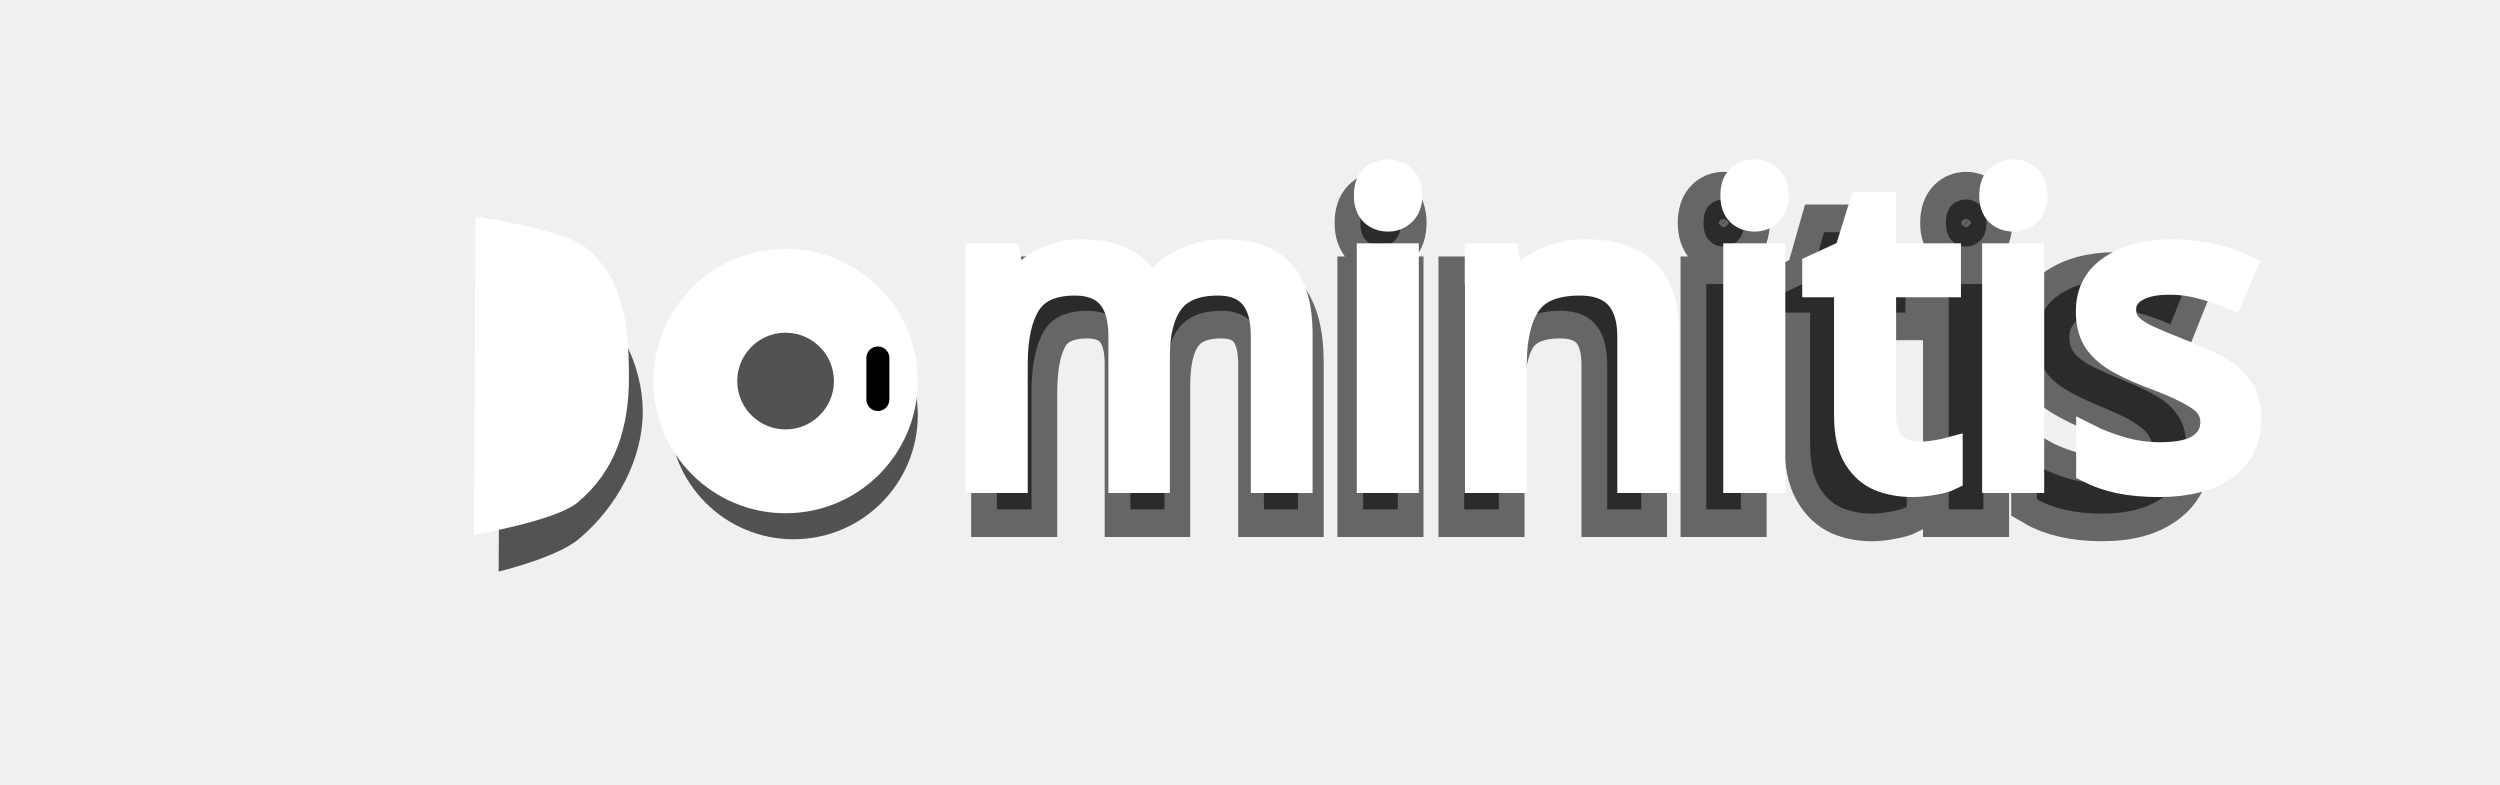
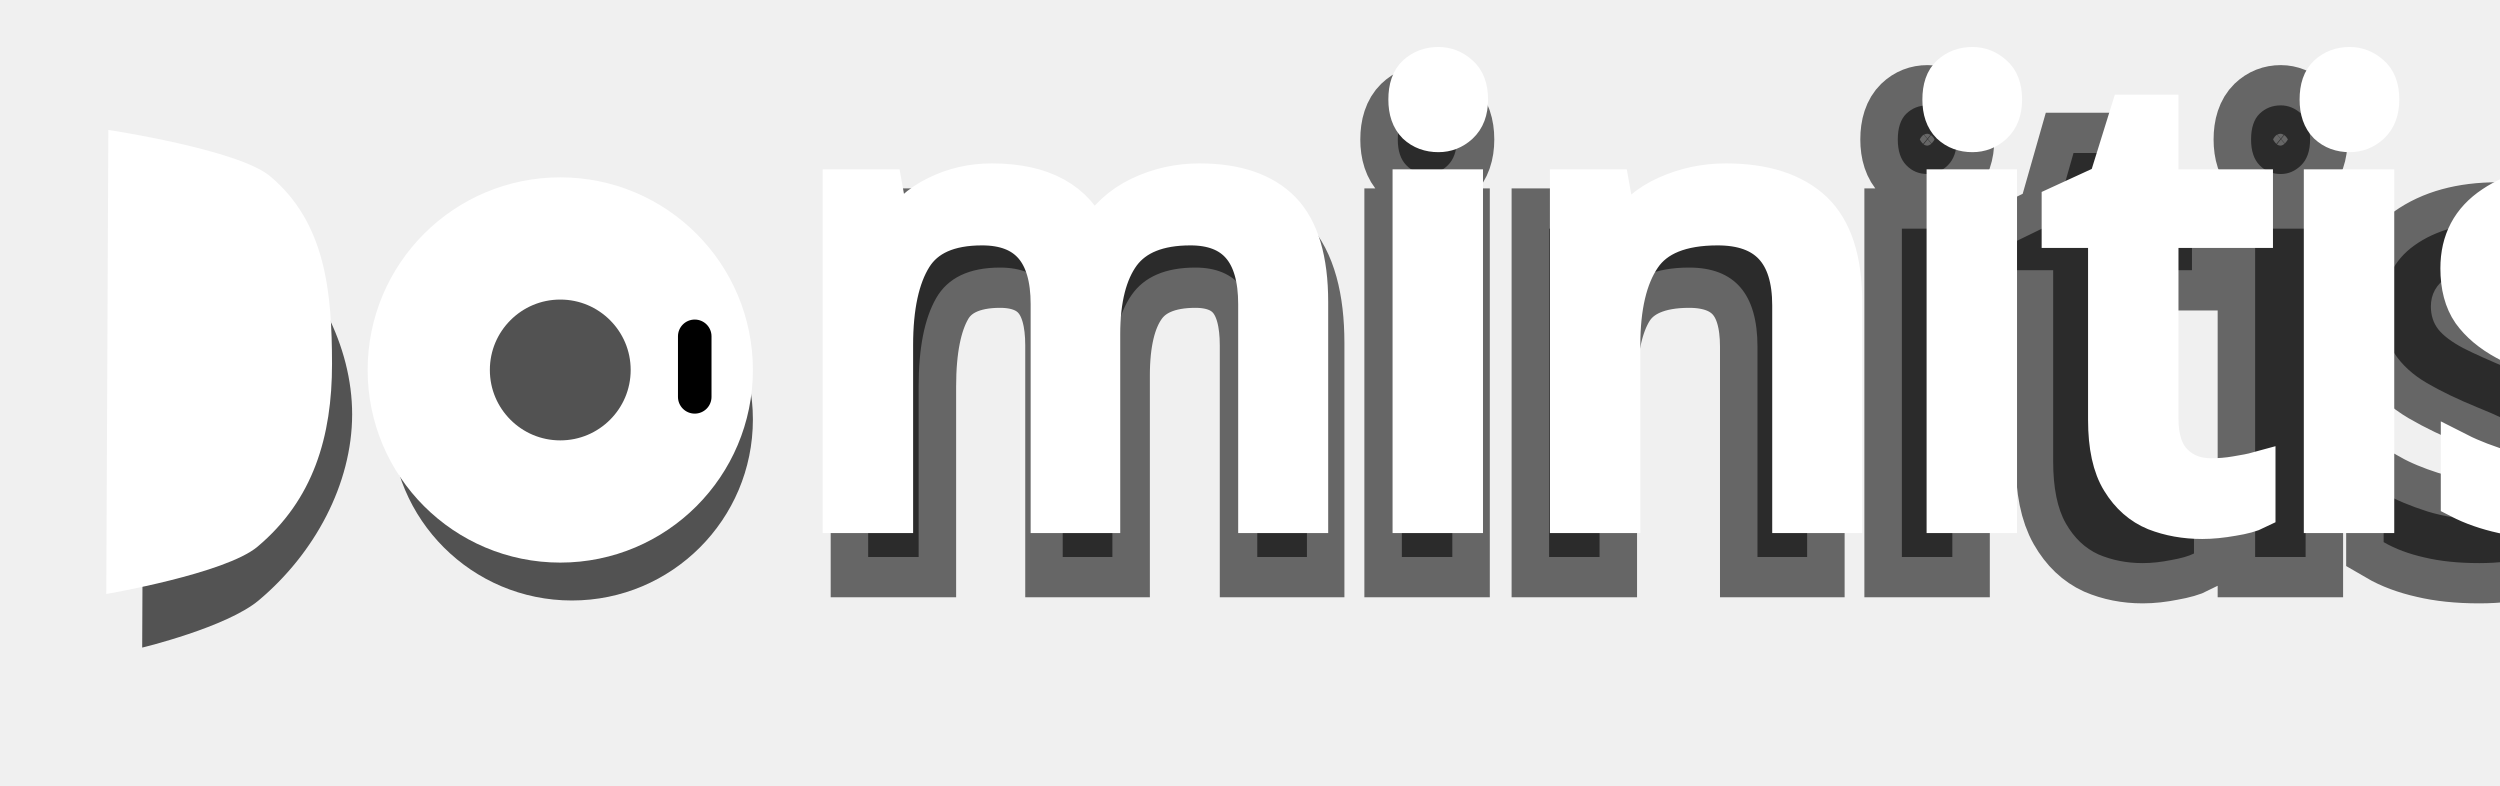
- <svg xmlns="http://www.w3.org/2000/svg" id="svg8" version="1.1" viewBox="0 0 134.938 42.333" height="160" width="510">
+ <svg xmlns="http://www.w3.org/2000/svg" id="svg8" version="1.1" viewBox="0 0 92.604 29.104" height="110" width="350">
  <defs id="defs2">
    <filter style="color-interpolation-filters:sRGB" id="filter1594">
      <feFlood flood-opacity="0.522" flood-color="rgb(0,0,0)" result="flood" id="feFlood1584" />
      <feComposite in="flood" in2="SourceGraphic" operator="in" result="composite1" id="feComposite1586" />
      <feGaussianBlur in="composite1" stdDeviation="0" result="blur" id="feGaussianBlur1588" />
      <feOffset dx="1.8" dy="2.3" result="offset" id="feOffset1590" />
      <feComposite in="SourceGraphic" in2="offset" operator="over" result="composite2" id="feComposite1592" />
    </filter>
-     <filter style="color-interpolation-filters:sRGB" id="filter5669" x="-0.267" width="1.535" y="-0.134" height="1.269">
-       <feGaussianBlur stdDeviation="1.19" id="feGaussianBlur5671" />
-     </filter>
  </defs>
-   <g id="layer2" style="display:none" transform="translate(0,-93.13333)">
+   <g id="layer2" style="display:none" transform="translate(0,-106.3625)">
    <g id="g3785" transform="translate(-34.69807,28.555)">
      <g id="g3283">
        <path id="path3275" style="fill:none;stroke:#000000;stroke-width:0.529" d="M 26.458,0 V 132.292" />
        <path id="path3277" style="fill:none;stroke:#000000;stroke-width:0.529" d="M 52.917,0 V 132.292" />
        <path id="path3279" style="fill:none;stroke:#000000;stroke-width:0.529" d="M 79.375,0 V 132.292" />
        <path id="path3281" style="fill:none;stroke:#000000;stroke-width:0.529" d="M 105.833,0 V 132.292" />
      </g>
      <g id="g3293">
        <path id="path3285" style="fill:none;stroke:#000000;stroke-width:0.529" d="M 0,26.458 H 132.292" />
        <path id="path3287" style="fill:none;stroke:#000000;stroke-width:0.529" d="M 0,52.917 H 132.292" />
        <path id="path3289" style="fill:none;stroke:#000000;stroke-width:0.529" d="M 0,79.375 H 132.292" />
        <path id="path3291" style="fill:none;stroke:#000000;stroke-width:0.529" d="M 0,105.833 H 132.292" />
      </g>
      <g id="g3335">
        <path id="path3295" style="fill:none;stroke:#000000;stroke-width:0.265" d="M 5.292,0 V 132.292" />
        <path id="path3297" style="fill:none;stroke:#000000;stroke-width:0.265" d="M 10.583,0 V 132.292" />
        <path id="path3299" style="fill:none;stroke:#000000;stroke-width:0.265" d="M 15.875,0 V 132.292" />
        <path id="path3301" style="fill:none;stroke:#000000;stroke-width:0.265" d="M 21.167,0 V 132.292" />
        <path id="path3303" style="fill:none;stroke:#000000;stroke-width:0.265" d="M 31.75,0 V 132.292" />
        <path id="path3305" style="fill:none;stroke:#000000;stroke-width:0.265" d="M 37.042,0 V 132.292" />
        <path id="path3307" style="fill:none;stroke:#000000;stroke-width:0.265" d="M 42.333,0 V 132.292" />
        <path id="path3309" style="fill:none;stroke:#000000;stroke-width:0.265" d="M 47.625,0 V 132.292" />
        <path id="path3311" style="fill:none;stroke:#000000;stroke-width:0.265" d="M 58.208,0 V 132.292" />
        <path id="path3313" style="fill:none;stroke:#000000;stroke-width:0.265" d="M 63.5,0 V 132.292" />
        <path id="path3315" style="fill:none;stroke:#000000;stroke-width:0.265" d="M 68.792,0 V 132.292" />
        <path id="path3317" style="fill:none;stroke:#000000;stroke-width:0.265" d="M 74.083,0 V 132.292" />
        <path id="path3319" style="fill:none;stroke:#000000;stroke-width:0.265" d="M 84.667,0 V 132.292" />
        <path id="path3321" style="fill:none;stroke:#000000;stroke-width:0.265" d="M 89.958,0 V 132.292" />
        <path id="path3323" style="fill:none;stroke:#000000;stroke-width:0.265" d="M 95.25,0 V 132.292" />
        <path id="path3325" style="fill:none;stroke:#000000;stroke-width:0.265" d="M 100.542,0 V 132.292" />
        <path id="path3327" style="fill:none;stroke:#000000;stroke-width:0.265" d="M 111.125,0 V 132.292" />
        <path id="path3329" style="fill:none;stroke:#000000;stroke-width:0.265" d="M 116.417,0 V 132.292" />
        <path id="path3331" style="fill:none;stroke:#000000;stroke-width:0.265" d="M 121.708,0 V 132.292" />
        <path id="path3333" style="fill:none;stroke:#000000;stroke-width:0.265" d="M 127,0 V 132.292" />
      </g>
      <g id="g3537">
        <path id="path3337" style="fill:none;stroke:#000000;stroke-width:0.079" d="M 1.058,0 V 132.292" />
        <path id="path3339" style="fill:none;stroke:#000000;stroke-width:0.079" d="M 2.117,0 V 132.292" />
        <path id="path3341" style="fill:none;stroke:#000000;stroke-width:0.079" d="M 3.175,0 V 132.292" />
        <path id="path3343" style="fill:none;stroke:#000000;stroke-width:0.079" d="M 4.233,0 V 132.292" />
        <path id="path3345" style="fill:none;stroke:#000000;stroke-width:0.079" d="M 6.35,0 V 132.292" />
        <path id="path3347" style="fill:none;stroke:#000000;stroke-width:0.079" d="M 7.408,0 V 132.292" />
        <path id="path3349" style="fill:none;stroke:#000000;stroke-width:0.079" d="M 8.467,0 V 132.292" />
        <path id="path3351" style="fill:none;stroke:#000000;stroke-width:0.079" d="M 9.525,0 V 132.292" />
        <path id="path3353" style="fill:none;stroke:#000000;stroke-width:0.079" d="M 11.642,0 V 132.292" />
        <path id="path3355" style="fill:none;stroke:#000000;stroke-width:0.079" d="M 12.7,0 V 132.292" />
        <path id="path3357" style="fill:none;stroke:#000000;stroke-width:0.079" d="M 13.758,0 V 132.292" />
        <path id="path3359" style="fill:none;stroke:#000000;stroke-width:0.079" d="M 14.817,0 V 132.292" />
        <path id="path3361" style="fill:none;stroke:#000000;stroke-width:0.079" d="M 16.933,0 V 132.292" />
        <path id="path3363" style="fill:none;stroke:#000000;stroke-width:0.079" d="M 17.992,0 V 132.292" />
        <path id="path3365" style="fill:none;stroke:#000000;stroke-width:0.079" d="M 19.05,0 V 132.292" />
        <path id="path3367" style="fill:none;stroke:#000000;stroke-width:0.079" d="M 20.108,0 V 132.292" />
        <path id="path3369" style="fill:none;stroke:#000000;stroke-width:0.079" d="M 22.225,0 V 132.292" />
        <path id="path3371" style="fill:none;stroke:#000000;stroke-width:0.079" d="M 23.283,0 V 132.292" />
        <path id="path3373" style="fill:none;stroke:#000000;stroke-width:0.079" d="M 24.342,0 V 132.292" />
        <path id="path3375" style="fill:none;stroke:#000000;stroke-width:0.079" d="M 25.4,0 V 132.292" />
        <path id="path3377" style="fill:none;stroke:#000000;stroke-width:0.079" d="M 27.517,0 V 132.292" />
        <path id="path3379" style="fill:none;stroke:#000000;stroke-width:0.079" d="M 28.575,0 V 132.292" />
        <path id="path3381" style="fill:none;stroke:#000000;stroke-width:0.079" d="M 29.633,0 V 132.292" />
        <path id="path3383" style="fill:none;stroke:#000000;stroke-width:0.079" d="M 30.692,0 V 132.292" />
        <path id="path3385" style="fill:none;stroke:#000000;stroke-width:0.079" d="M 32.808,0 V 132.292" />
        <path id="path3387" style="fill:none;stroke:#000000;stroke-width:0.079" d="M 33.867,0 V 132.292" />
        <path id="path3389" style="fill:none;stroke:#000000;stroke-width:0.079" d="M 34.925,0 V 132.292" />
        <path id="path3391" style="fill:none;stroke:#000000;stroke-width:0.079" d="M 35.983,0 V 132.292" />
        <path id="path3393" style="fill:none;stroke:#000000;stroke-width:0.079" d="M 38.1,0 V 132.292" />
        <path id="path3395" style="fill:none;stroke:#000000;stroke-width:0.079" d="M 39.158,0 V 132.292" />
        <path id="path3397" style="fill:none;stroke:#000000;stroke-width:0.079" d="M 40.217,0 V 132.292" />
        <path id="path3399" style="fill:none;stroke:#000000;stroke-width:0.079" d="M 41.275,0 V 132.292" />
        <path id="path3401" style="fill:none;stroke:#000000;stroke-width:0.079" d="M 43.392,0 V 132.292" />
        <path id="path3403" style="fill:none;stroke:#000000;stroke-width:0.079" d="M 44.45,0 V 132.292" />
        <path id="path3405" style="fill:none;stroke:#000000;stroke-width:0.079" d="M 45.508,0 V 132.292" />
        <path id="path3407" style="fill:none;stroke:#000000;stroke-width:0.079" d="M 46.567,0 V 132.292" />
        <path id="path3409" style="fill:none;stroke:#000000;stroke-width:0.079" d="M 48.683,0 V 132.292" />
        <path id="path3411" style="fill:none;stroke:#000000;stroke-width:0.079" d="M 49.742,0 V 132.292" />
        <path id="path3413" style="fill:none;stroke:#000000;stroke-width:0.079" d="M 50.8,0 V 132.292" />
        <path id="path3415" style="fill:none;stroke:#000000;stroke-width:0.079" d="M 51.858,0 V 132.292" />
        <path id="path3417" style="fill:none;stroke:#000000;stroke-width:0.079" d="M 53.975,0 V 132.292" />
        <path id="path3419" style="fill:none;stroke:#000000;stroke-width:0.079" d="M 55.033,0 V 132.292" />
        <path id="path3421" style="fill:none;stroke:#000000;stroke-width:0.079" d="M 56.092,0 V 132.292" />
        <path id="path3423" style="fill:none;stroke:#000000;stroke-width:0.079" d="M 57.15,0 V 132.292" />
        <path id="path3425" style="fill:none;stroke:#000000;stroke-width:0.079" d="M 59.267,0 V 132.292" />
        <path id="path3427" style="fill:none;stroke:#000000;stroke-width:0.079" d="M 60.325,0 V 132.292" />
        <path id="path3429" style="fill:none;stroke:#000000;stroke-width:0.079" d="M 61.383,0 V 132.292" />
        <path id="path3431" style="fill:none;stroke:#000000;stroke-width:0.079" d="M 62.442,0 V 132.292" />
        <path id="path3433" style="fill:none;stroke:#000000;stroke-width:0.079" d="M 64.558,0 V 132.292" />
        <path id="path3435" style="fill:none;stroke:#000000;stroke-width:0.079" d="M 65.617,0 V 132.292" />
        <path id="path3437" style="fill:none;stroke:#000000;stroke-width:0.079" d="M 66.675,0 V 132.292" />
        <path id="path3439" style="fill:none;stroke:#000000;stroke-width:0.079" d="M 67.733,0 V 132.292" />
        <path id="path3441" style="fill:none;stroke:#000000;stroke-width:0.079" d="M 69.85,0 V 132.292" />
        <path id="path3443" style="fill:none;stroke:#000000;stroke-width:0.079" d="M 70.908,0 V 132.292" />
        <path id="path3445" style="fill:none;stroke:#000000;stroke-width:0.079" d="M 71.967,0 V 132.292" />
        <path id="path3447" style="fill:none;stroke:#000000;stroke-width:0.079" d="M 73.025,0 V 132.292" />
        <path id="path3449" style="fill:none;stroke:#000000;stroke-width:0.079" d="M 75.142,0 V 132.292" />
        <path id="path3451" style="fill:none;stroke:#000000;stroke-width:0.079" d="M 76.2,0 V 132.292" />
        <path id="path3453" style="fill:none;stroke:#000000;stroke-width:0.079" d="M 77.258,0 V 132.292" />
        <path id="path3455" style="fill:none;stroke:#000000;stroke-width:0.079" d="M 78.317,0 V 132.292" />
        <path id="path3457" style="fill:none;stroke:#000000;stroke-width:0.079" d="M 80.433,0 V 132.292" />
        <path id="path3459" style="fill:none;stroke:#000000;stroke-width:0.079" d="M 81.492,0 V 132.292" />
        <path id="path3461" style="fill:none;stroke:#000000;stroke-width:0.079" d="M 82.55,0 V 132.292" />
        <path id="path3463" style="fill:none;stroke:#000000;stroke-width:0.079" d="M 83.608,0 V 132.292" />
        <path id="path3465" style="fill:none;stroke:#000000;stroke-width:0.079" d="M 85.725,0 V 132.292" />
        <path id="path3467" style="fill:none;stroke:#000000;stroke-width:0.079" d="M 86.783,0 V 132.292" />
        <path id="path3469" style="fill:none;stroke:#000000;stroke-width:0.079" d="M 87.842,0 V 132.292" />
        <path id="path3471" style="fill:none;stroke:#000000;stroke-width:0.079" d="M 88.9,0 V 132.292" />
        <path id="path3473" style="fill:none;stroke:#000000;stroke-width:0.079" d="M 91.017,0 V 132.292" />
        <path id="path3475" style="fill:none;stroke:#000000;stroke-width:0.079" d="M 92.075,0 V 132.292" />
        <path id="path3477" style="fill:none;stroke:#000000;stroke-width:0.079" d="M 93.133,0 V 132.292" />
        <path id="path3479" style="fill:none;stroke:#000000;stroke-width:0.079" d="M 94.192,0 V 132.292" />
        <path id="path3481" style="fill:none;stroke:#000000;stroke-width:0.079" d="M 96.308,0 V 132.292" />
        <path id="path3483" style="fill:none;stroke:#000000;stroke-width:0.079" d="M 97.367,0 V 132.292" />
        <path id="path3485" style="fill:none;stroke:#000000;stroke-width:0.079" d="M 98.425,0 V 132.292" />
        <path id="path3487" style="fill:none;stroke:#000000;stroke-width:0.079" d="M 99.483,0 V 132.292" />
        <path id="path3489" style="fill:none;stroke:#000000;stroke-width:0.079" d="M 101.6,0 V 132.292" />
        <path id="path3491" style="fill:none;stroke:#000000;stroke-width:0.079" d="M 102.658,0 V 132.292" />
        <path id="path3493" style="fill:none;stroke:#000000;stroke-width:0.079" d="M 103.717,0 V 132.292" />
        <path id="path3495" style="fill:none;stroke:#000000;stroke-width:0.079" d="M 104.775,0 V 132.292" />
        <path id="path3497" style="fill:none;stroke:#000000;stroke-width:0.079" d="M 106.892,0 V 132.292" />
        <path id="path3499" style="fill:none;stroke:#000000;stroke-width:0.079" d="M 107.95,0 V 132.292" />
        <path id="path3501" style="fill:none;stroke:#000000;stroke-width:0.079" d="M 109.008,0 V 132.292" />
        <path id="path3503" style="fill:none;stroke:#000000;stroke-width:0.079" d="M 110.067,0 V 132.292" />
        <path id="path3505" style="fill:none;stroke:#000000;stroke-width:0.079" d="M 112.183,0 V 132.292" />
        <path id="path3507" style="fill:none;stroke:#000000;stroke-width:0.079" d="M 113.242,0 V 132.292" />
        <path id="path3509" style="fill:none;stroke:#000000;stroke-width:0.079" d="M 114.3,0 V 132.292" />
        <path id="path3511" style="fill:none;stroke:#000000;stroke-width:0.079" d="M 115.358,0 V 132.292" />
        <path id="path3513" style="fill:none;stroke:#000000;stroke-width:0.079" d="M 117.475,0 V 132.292" />
        <path id="path3515" style="fill:none;stroke:#000000;stroke-width:0.079" d="M 118.533,0 V 132.292" />
        <path id="path3517" style="fill:none;stroke:#000000;stroke-width:0.079" d="M 119.592,0 V 132.292" />
        <path id="path3519" style="fill:none;stroke:#000000;stroke-width:0.079" d="M 120.65,0 V 132.292" />
        <path id="path3521" style="fill:none;stroke:#000000;stroke-width:0.079" d="M 122.767,0 V 132.292" />
        <path id="path3523" style="fill:none;stroke:#000000;stroke-width:0.079" d="M 123.825,0 V 132.292" />
        <path id="path3525" style="fill:none;stroke:#000000;stroke-width:0.079" d="M 124.883,0 V 132.292" />
        <path id="path3527" style="fill:none;stroke:#000000;stroke-width:0.079" d="M 125.942,0 V 132.292" />
        <path id="path3529" style="fill:none;stroke:#000000;stroke-width:0.079" d="M 128.058,0 V 132.292" />
        <path id="path3531" style="fill:none;stroke:#000000;stroke-width:0.079" d="M 129.117,0 V 132.292" />
        <path id="path3533" style="fill:none;stroke:#000000;stroke-width:0.079" d="M 130.175,0 V 132.292" />
        <path id="path3535" style="fill:none;stroke:#000000;stroke-width:0.079" d="M 131.233,0 V 132.292" />
      </g>
      <g id="g3579">
        <path id="path3539" style="fill:none;stroke:#000000;stroke-width:0.265" d="M 0,5.292 H 132.292" />
        <path id="path3541" style="fill:none;stroke:#000000;stroke-width:0.265" d="M 0,10.583 H 132.292" />
        <path id="path3543" style="fill:none;stroke:#000000;stroke-width:0.265" d="M 0,15.875 H 132.292" />
        <path id="path3545" style="fill:none;stroke:#000000;stroke-width:0.265" d="M 0,21.167 H 132.292" />
        <path id="path3547" style="fill:none;stroke:#000000;stroke-width:0.265" d="M 0,31.75 H 132.292" />
        <path id="path3549" style="fill:none;stroke:#000000;stroke-width:0.265" d="M 0,37.042 H 132.292" />
        <path id="path3551" style="fill:none;stroke:#000000;stroke-width:0.265" d="M 0,42.333 H 132.292" />
        <path id="path3553" style="fill:none;stroke:#000000;stroke-width:0.265" d="M 0,47.625 H 132.292" />
        <path id="path3555" style="fill:none;stroke:#000000;stroke-width:0.265" d="M 0,58.208 H 132.292" />
        <path id="path3557" style="fill:none;stroke:#000000;stroke-width:0.265" d="M 0,63.5 H 132.292" />
        <path id="path3559" style="fill:none;stroke:#000000;stroke-width:0.265" d="M 0,68.792 H 132.292" />
        <path id="path3561" style="fill:none;stroke:#000000;stroke-width:0.265" d="M 0,74.083 H 132.292" />
        <path id="path3563" style="fill:none;stroke:#000000;stroke-width:0.265" d="M 0,84.667 H 132.292" />
        <path id="path3565" style="fill:none;stroke:#000000;stroke-width:0.265" d="M 0,89.958 H 132.292" />
        <path id="path3567" style="fill:none;stroke:#000000;stroke-width:0.265" d="M 0,95.25 H 132.292" />
        <path id="path3569" style="fill:none;stroke:#000000;stroke-width:0.265" d="M 0,100.542 H 132.292" />
        <path id="path3571" style="fill:none;stroke:#000000;stroke-width:0.265" d="M 0,111.125 H 132.292" />
        <path id="path3573" style="fill:none;stroke:#000000;stroke-width:0.265" d="M 0,116.417 H 132.292" />
        <path id="path3575" style="fill:none;stroke:#000000;stroke-width:0.265" d="M 0,121.708 H 132.292" />
        <path id="path3577" style="fill:none;stroke:#000000;stroke-width:0.265" d="M 0,127 H 132.292" />
      </g>
      <g id="g3781">
        <path id="path3581" style="fill:none;stroke:#000000;stroke-width:0.079" d="M 0,1.058 H 132.292" />
        <path id="path3583" style="fill:none;stroke:#000000;stroke-width:0.079" d="M 0,2.117 H 132.292" />
        <path id="path3585" style="fill:none;stroke:#000000;stroke-width:0.079" d="M 0,3.175 H 132.292" />
        <path id="path3587" style="fill:none;stroke:#000000;stroke-width:0.079" d="M 0,4.233 H 132.292" />
        <path id="path3589" style="fill:none;stroke:#000000;stroke-width:0.079" d="M 0,6.35 H 132.292" />
        <path id="path3591" style="fill:none;stroke:#000000;stroke-width:0.079" d="M 0,7.408 H 132.292" />
        <path id="path3593" style="fill:none;stroke:#000000;stroke-width:0.079" d="M 0,8.467 H 132.292" />
        <path id="path3595" style="fill:none;stroke:#000000;stroke-width:0.079" d="M 0,9.525 H 132.292" />
        <path id="path3597" style="fill:none;stroke:#000000;stroke-width:0.079" d="M 0,11.642 H 132.292" />
        <path id="path3599" style="fill:none;stroke:#000000;stroke-width:0.079" d="M 0,12.7 H 132.292" />
        <path id="path3601" style="fill:none;stroke:#000000;stroke-width:0.079" d="M 0,13.758 H 132.292" />
        <path id="path3603" style="fill:none;stroke:#000000;stroke-width:0.079" d="M 0,14.817 H 132.292" />
        <path id="path3605" style="fill:none;stroke:#000000;stroke-width:0.079" d="M 0,16.933 H 132.292" />
        <path id="path3607" style="fill:none;stroke:#000000;stroke-width:0.079" d="M 0,17.992 H 132.292" />
        <path id="path3609" style="fill:none;stroke:#000000;stroke-width:0.079" d="M 0,19.05 H 132.292" />
        <path id="path3611" style="fill:none;stroke:#000000;stroke-width:0.079" d="M 0,20.108 H 132.292" />
        <path id="path3613" style="fill:none;stroke:#000000;stroke-width:0.079" d="M 0,22.225 H 132.292" />
        <path id="path3615" style="fill:none;stroke:#000000;stroke-width:0.079" d="M 0,23.283 H 132.292" />
        <path id="path3617" style="fill:none;stroke:#000000;stroke-width:0.079" d="M 0,24.342 H 132.292" />
        <path id="path3619" style="fill:none;stroke:#000000;stroke-width:0.079" d="M 0,25.4 H 132.292" />
        <path id="path3621" style="fill:none;stroke:#000000;stroke-width:0.079" d="M 0,27.517 H 132.292" />
        <path id="path3623" style="fill:none;stroke:#000000;stroke-width:0.079" d="M 0,28.575 H 132.292" />
        <path id="path3625" style="fill:none;stroke:#000000;stroke-width:0.079" d="M 0,29.633 H 132.292" />
        <path id="path3627" style="fill:none;stroke:#000000;stroke-width:0.079" d="M 0,30.692 H 132.292" />
        <path id="path3629" style="fill:none;stroke:#000000;stroke-width:0.079" d="M 0,32.808 H 132.292" />
        <path id="path3631" style="fill:none;stroke:#000000;stroke-width:0.079" d="M 0,33.867 H 132.292" />
        <path id="path3633" style="fill:none;stroke:#000000;stroke-width:0.079" d="M 0,34.925 H 132.292" />
        <path id="path3635" style="fill:none;stroke:#000000;stroke-width:0.079" d="M 0,35.983 H 132.292" />
        <path id="path3637" style="fill:none;stroke:#000000;stroke-width:0.079" d="M 0,38.1 H 132.292" />
        <path id="path3639" style="fill:none;stroke:#000000;stroke-width:0.079" d="M 0,39.158 H 132.292" />
        <path id="path3641" style="fill:none;stroke:#000000;stroke-width:0.079" d="M 0,40.217 H 132.292" />
        <path id="path3643" style="fill:none;stroke:#000000;stroke-width:0.079" d="M 0,41.275 H 132.292" />
        <path id="path3645" style="fill:none;stroke:#000000;stroke-width:0.079" d="M 0,43.392 H 132.292" />
        <path id="path3647" style="fill:none;stroke:#000000;stroke-width:0.079" d="M 0,44.45 H 132.292" />
        <path id="path3649" style="fill:none;stroke:#000000;stroke-width:0.079" d="M 0,45.508 H 132.292" />
        <path id="path3651" style="fill:none;stroke:#000000;stroke-width:0.079" d="M 0,46.567 H 132.292" />
        <path id="path3653" style="fill:none;stroke:#000000;stroke-width:0.079" d="M 0,48.683 H 132.292" />
        <path id="path3655" style="fill:none;stroke:#000000;stroke-width:0.079" d="M 0,49.742 H 132.292" />
        <path id="path3657" style="fill:none;stroke:#000000;stroke-width:0.079" d="M 0,50.8 H 132.292" />
        <path id="path3659" style="fill:none;stroke:#000000;stroke-width:0.079" d="M 0,51.858 H 132.292" />
        <path id="path3661" style="fill:none;stroke:#000000;stroke-width:0.079" d="M 0,53.975 H 132.292" />
        <path id="path3663" style="fill:none;stroke:#000000;stroke-width:0.079" d="M 0,55.033 H 132.292" />
        <path id="path3665" style="fill:none;stroke:#000000;stroke-width:0.079" d="M 0,56.092 H 132.292" />
        <path id="path3667" style="fill:none;stroke:#000000;stroke-width:0.079" d="M 0,57.15 H 132.292" />
        <path id="path3669" style="fill:none;stroke:#000000;stroke-width:0.079" d="M 0,59.267 H 132.292" />
        <path id="path3671" style="fill:none;stroke:#000000;stroke-width:0.079" d="M 0,60.325 H 132.292" />
        <path id="path3673" style="fill:none;stroke:#000000;stroke-width:0.079" d="M 0,61.383 H 132.292" />
        <path id="path3675" style="fill:none;stroke:#000000;stroke-width:0.079" d="M 0,62.442 H 132.292" />
        <path id="path3677" style="fill:none;stroke:#000000;stroke-width:0.079" d="M 0,64.558 H 132.292" />
        <path id="path3679" style="fill:none;stroke:#000000;stroke-width:0.079" d="M 0,65.617 H 132.292" />
        <path id="path3681" style="fill:none;stroke:#000000;stroke-width:0.079" d="M 0,66.675 H 132.292" />
        <path id="path3683" style="fill:none;stroke:#000000;stroke-width:0.079" d="M 0,67.733 H 132.292" />
        <path id="path3685" style="fill:none;stroke:#000000;stroke-width:0.079" d="M 0,69.85 H 132.292" />
        <path id="path3687" style="fill:none;stroke:#000000;stroke-width:0.079" d="M 0,70.908 H 132.292" />
        <path id="path3689" style="fill:none;stroke:#000000;stroke-width:0.079" d="M 0,71.967 H 132.292" />
        <path id="path3691" style="fill:none;stroke:#000000;stroke-width:0.079" d="M 0,73.025 H 132.292" />
        <path id="path3693" style="fill:none;stroke:#000000;stroke-width:0.079" d="M 0,75.142 H 132.292" />
        <path id="path3695" style="fill:none;stroke:#000000;stroke-width:0.079" d="M 0,76.2 H 132.292" />
        <path id="path3697" style="fill:none;stroke:#000000;stroke-width:0.079" d="M 0,77.258 H 132.292" />
        <path id="path3699" style="fill:none;stroke:#000000;stroke-width:0.079" d="M 0,78.317 H 132.292" />
        <path id="path3701" style="fill:none;stroke:#000000;stroke-width:0.079" d="M 0,80.433 H 132.292" />
        <path id="path3703" style="fill:none;stroke:#000000;stroke-width:0.079" d="M 0,81.492 H 132.292" />
        <path id="path3705" style="fill:none;stroke:#000000;stroke-width:0.079" d="M 0,82.55 H 132.292" />
        <path id="path3707" style="fill:none;stroke:#000000;stroke-width:0.079" d="M 0,83.608 H 132.292" />
        <path id="path3709" style="fill:none;stroke:#000000;stroke-width:0.079" d="M 0,85.725 H 132.292" />
        <path id="path3711" style="fill:none;stroke:#000000;stroke-width:0.079" d="M 0,86.783 H 132.292" />
        <path id="path3713" style="fill:none;stroke:#000000;stroke-width:0.079" d="M 0,87.842 H 132.292" />
        <path id="path3715" style="fill:none;stroke:#000000;stroke-width:0.079" d="M 0,88.9 H 132.292" />
        <path id="path3717" style="fill:none;stroke:#000000;stroke-width:0.079" d="M 0,91.017 H 132.292" />
        <path id="path3719" style="fill:none;stroke:#000000;stroke-width:0.079" d="M 0,92.075 H 132.292" />
        <path id="path3721" style="fill:none;stroke:#000000;stroke-width:0.079" d="M 0,93.133 H 132.292" />
        <path id="path3723" style="fill:none;stroke:#000000;stroke-width:0.079" d="M 0,94.192 H 132.292" />
        <path id="path3725" style="fill:none;stroke:#000000;stroke-width:0.079" d="M 0,96.308 H 132.292" />
        <path id="path3727" style="fill:none;stroke:#000000;stroke-width:0.079" d="M 0,97.367 H 132.292" />
        <path id="path3729" style="fill:none;stroke:#000000;stroke-width:0.079" d="M 0,98.425 H 132.292" />
        <path id="path3731" style="fill:none;stroke:#000000;stroke-width:0.079" d="M 0,99.483 H 132.292" />
        <path id="path3733" style="fill:none;stroke:#000000;stroke-width:0.079" d="M 0,101.6 H 132.292" />
        <path id="path3735" style="fill:none;stroke:#000000;stroke-width:0.079" d="M 0,102.658 H 132.292" />
        <path id="path3737" style="fill:none;stroke:#000000;stroke-width:0.079" d="M 0,103.717 H 132.292" />
        <path id="path3739" style="fill:none;stroke:#000000;stroke-width:0.079" d="M 0,104.775 H 132.292" />
        <path id="path3741" style="fill:none;stroke:#000000;stroke-width:0.079" d="M 0,106.892 H 132.292" />
        <path id="path3743" style="fill:none;stroke:#000000;stroke-width:0.079" d="M 0,107.95 H 132.292" />
        <path id="path3745" style="fill:none;stroke:#000000;stroke-width:0.079" d="M 0,109.008 H 132.292" />
        <path id="path3747" style="fill:none;stroke:#000000;stroke-width:0.079" d="M 0,110.067 H 132.292" />
        <path id="path3749" style="fill:none;stroke:#000000;stroke-width:0.079" d="M 0,112.183 H 132.292" />
        <path id="path3751" style="fill:none;stroke:#000000;stroke-width:0.079" d="M 0,113.242 H 132.292" />
        <path id="path3753" style="fill:none;stroke:#000000;stroke-width:0.079" d="M 0,114.3 H 132.292" />
        <path id="path3755" style="fill:none;stroke:#000000;stroke-width:0.079" d="M 0,115.358 H 132.292" />
        <path id="path3757" style="fill:none;stroke:#000000;stroke-width:0.079" d="M 0,117.475 H 132.292" />
        <path id="path3759" style="fill:none;stroke:#000000;stroke-width:0.079" d="M 0,118.533 H 132.292" />
        <path id="path3761" style="fill:none;stroke:#000000;stroke-width:0.079" d="M 0,119.592 H 132.292" />
        <path id="path3763" style="fill:none;stroke:#000000;stroke-width:0.079" d="M 0,120.65 H 132.292" />
        <path id="path3765" style="fill:none;stroke:#000000;stroke-width:0.079" d="M 0,122.767 H 132.292" />
        <path id="path3767" style="fill:none;stroke:#000000;stroke-width:0.079" d="M 0,123.825 H 132.292" />
        <path id="path3769" style="fill:none;stroke:#000000;stroke-width:0.079" d="M 0,124.883 H 132.292" />
        <path id="path3771" style="fill:none;stroke:#000000;stroke-width:0.079" d="M 0,125.942 H 132.292" />
        <path id="path3773" style="fill:none;stroke:#000000;stroke-width:0.079" d="M 0,128.058 H 132.292" />
        <path id="path3775" style="fill:none;stroke:#000000;stroke-width:0.079" d="M 0,129.117 H 132.292" />
        <path id="path3777" style="fill:none;stroke:#000000;stroke-width:0.079" d="M 0,130.175 H 132.292" />
        <path id="path3779" style="fill:none;stroke:#000000;stroke-width:0.079" d="M 0,131.233 H 132.292" />
      </g>
      <rect id="rect3783" y="0" x="0" width="132.292" style="fill:none;stroke:#000000;stroke-width:0.794" height="132.292" />
    </g>
  </g>
-   <g id="layer3" transform="translate(0,-93.13333)" />
-   <g id="layer1" transform="translate(0,-254.6666)" style="display:inline" />
-   <g id="layer4" style="display:inline" transform="translate(0,-93.13333)">
-     <g id="g6465" transform="matrix(0.8084333,0,0,0.8084333,18.88871,53.56876)">
+   <g id="layer3" transform="translate(0,-106.3625)" />
+   <g id="layer1" transform="translate(0,-267.8958)" style="display:inline" />
+   <g id="layer4" style="display:inline" transform="translate(0,-106.3625)">
+     <g id="g6465" transform="matrix(0.8084333,0,0,0.8084333,-2.760127,59.93488)">
      <path id="path5339-7" d="m 10.024,65.839 c 0,0 3.834,0.898 5.292,2.117 2.553,2.135 4.237,5.311 4.233,8.467 -0.004,3.176 -1.714,6.361 -4.281,8.514 -1.471,1.234 -5.339,2.164 -5.339,2.164 z" style="fill:#000000;fill-opacity:0.655;stroke:none;stroke-width:0;stroke-linecap:butt;stroke-linejoin:miter;stroke-miterlimit:4;stroke-dasharray:none;stroke-opacity:0.537" />
      <circle r="8.294" cy="76.649" cx="29.617" id="path1610-0" style="opacity:1;fill:#000000;fill-opacity:0.657;fill-rule:nonzero;stroke:none;stroke-width:0;stroke-linecap:round;stroke-linejoin:round;stroke-miterlimit:4;stroke-dasharray:none;stroke-dashoffset:0;stroke-opacity:0.537;paint-order:markers fill stroke" />
      <circle r="6.026" cy="74.381" cx="29.085" id="path1610" style="opacity:1;fill:none;fill-opacity:1;fill-rule:nonzero;stroke:#ffffff;stroke-width:5.6;stroke-linecap:round;stroke-linejoin:round;stroke-miterlimit:4;stroke-dasharray:none;stroke-dashoffset:0;stroke-opacity:1;paint-order:markers fill stroke" />
      <path id="path5339" d="m 8.378,63.383 c 0,0 5.951,0.898 7.408,2.117 2.553,2.135 2.838,5.322 2.841,8.6 0.003,3.319 -0.851,6.228 -3.417,8.38 -1.471,1.234 -6.926,2.164 -6.926,2.164 z" style="fill:#ffffff;fill-opacity:1;stroke:none;stroke-width:0.265;stroke-linecap:butt;stroke-linejoin:miter;stroke-miterlimit:4;stroke-dasharray:none;stroke-opacity:1" />
      <rect ry="0.768" y="72.071" x="34.478" height="4.31" width="1.537" id="rect5674" style="opacity:1;fill:#000000;fill-opacity:1;fill-rule:nonzero;stroke:none;stroke-width:0;stroke-linecap:round;stroke-linejoin:round;stroke-miterlimit:4;stroke-dasharray:none;stroke-dashoffset:0;stroke-opacity:0.537;paint-order:markers fill stroke" />
    </g>
  </g>
-   <g id="layer6" transform="translate(0,-93.13333)" />
-   <g id="layer5" transform="translate(0,-93.13333)">
-     <g id="g6480" transform="translate(-1.870887,38.22492)">
+   <g id="layer6" transform="translate(0,-106.3625)" />
+   <g id="layer5" transform="translate(0,-106.3625)">
+     <g id="g6480" transform="translate(-23.51972,44.59103)" style="">
      <g transform="translate(-0.4724702,0.8504464)" id="g6473">
        <text xml:space="preserve" style="font-style:normal;font-variant:normal;font-weight:normal;font-stretch:normal;font-size:21.912px;line-height:1.25;font-family:'Market Fresh';-inkscape-font-specification:'Market Fresh';letter-spacing:0px;word-spacing:0px;fill:#000000;fill-opacity:0.576;stroke:#000000;stroke-width:2.878;stroke-miterlimit:4;stroke-dasharray:none;stroke-opacity:0.576" x="56.334" y="78.684" id="text5743-2" transform="scale(0.9648684,1.036411)">
          <tspan id="tspan5741-7" x="56.334" y="78.684" style="font-style:normal;font-variant:normal;font-weight:normal;font-stretch:normal;font-family:'Market Fresh';-inkscape-font-specification:'Market Fresh';fill:#000000;fill-opacity:0.576;stroke:#000000;stroke-width:2.878;stroke-miterlimit:4;stroke-dasharray:none;stroke-opacity:0.576">minitis</tspan>
        </text>
        <text xml:space="preserve" style="font-style:normal;font-variant:normal;font-weight:normal;font-stretch:normal;font-size:22.578px;line-height:1.25;font-family:'Market Fresh';-inkscape-font-specification:'Market Fresh';letter-spacing:0px;word-spacing:0px;fill:#ffffff;fill-opacity:1;stroke:#ffffff;stroke-width:1.365;stroke-miterlimit:4;stroke-dasharray:none;stroke-opacity:1" x="53.227" y="79.985" id="text5743">
          <tspan id="tspan5741" x="53.227" y="79.985" style="font-style:normal;font-variant:normal;font-weight:normal;font-stretch:normal;font-family:'Market Fresh';-inkscape-font-specification:'Market Fresh';fill:#ffffff;stroke:#ffffff;stroke-width:1.365;stroke-miterlimit:4;stroke-dasharray:none;stroke-opacity:1">minitis</tspan>
        </text>
      </g>
    </g>
  </g>
</svg>
